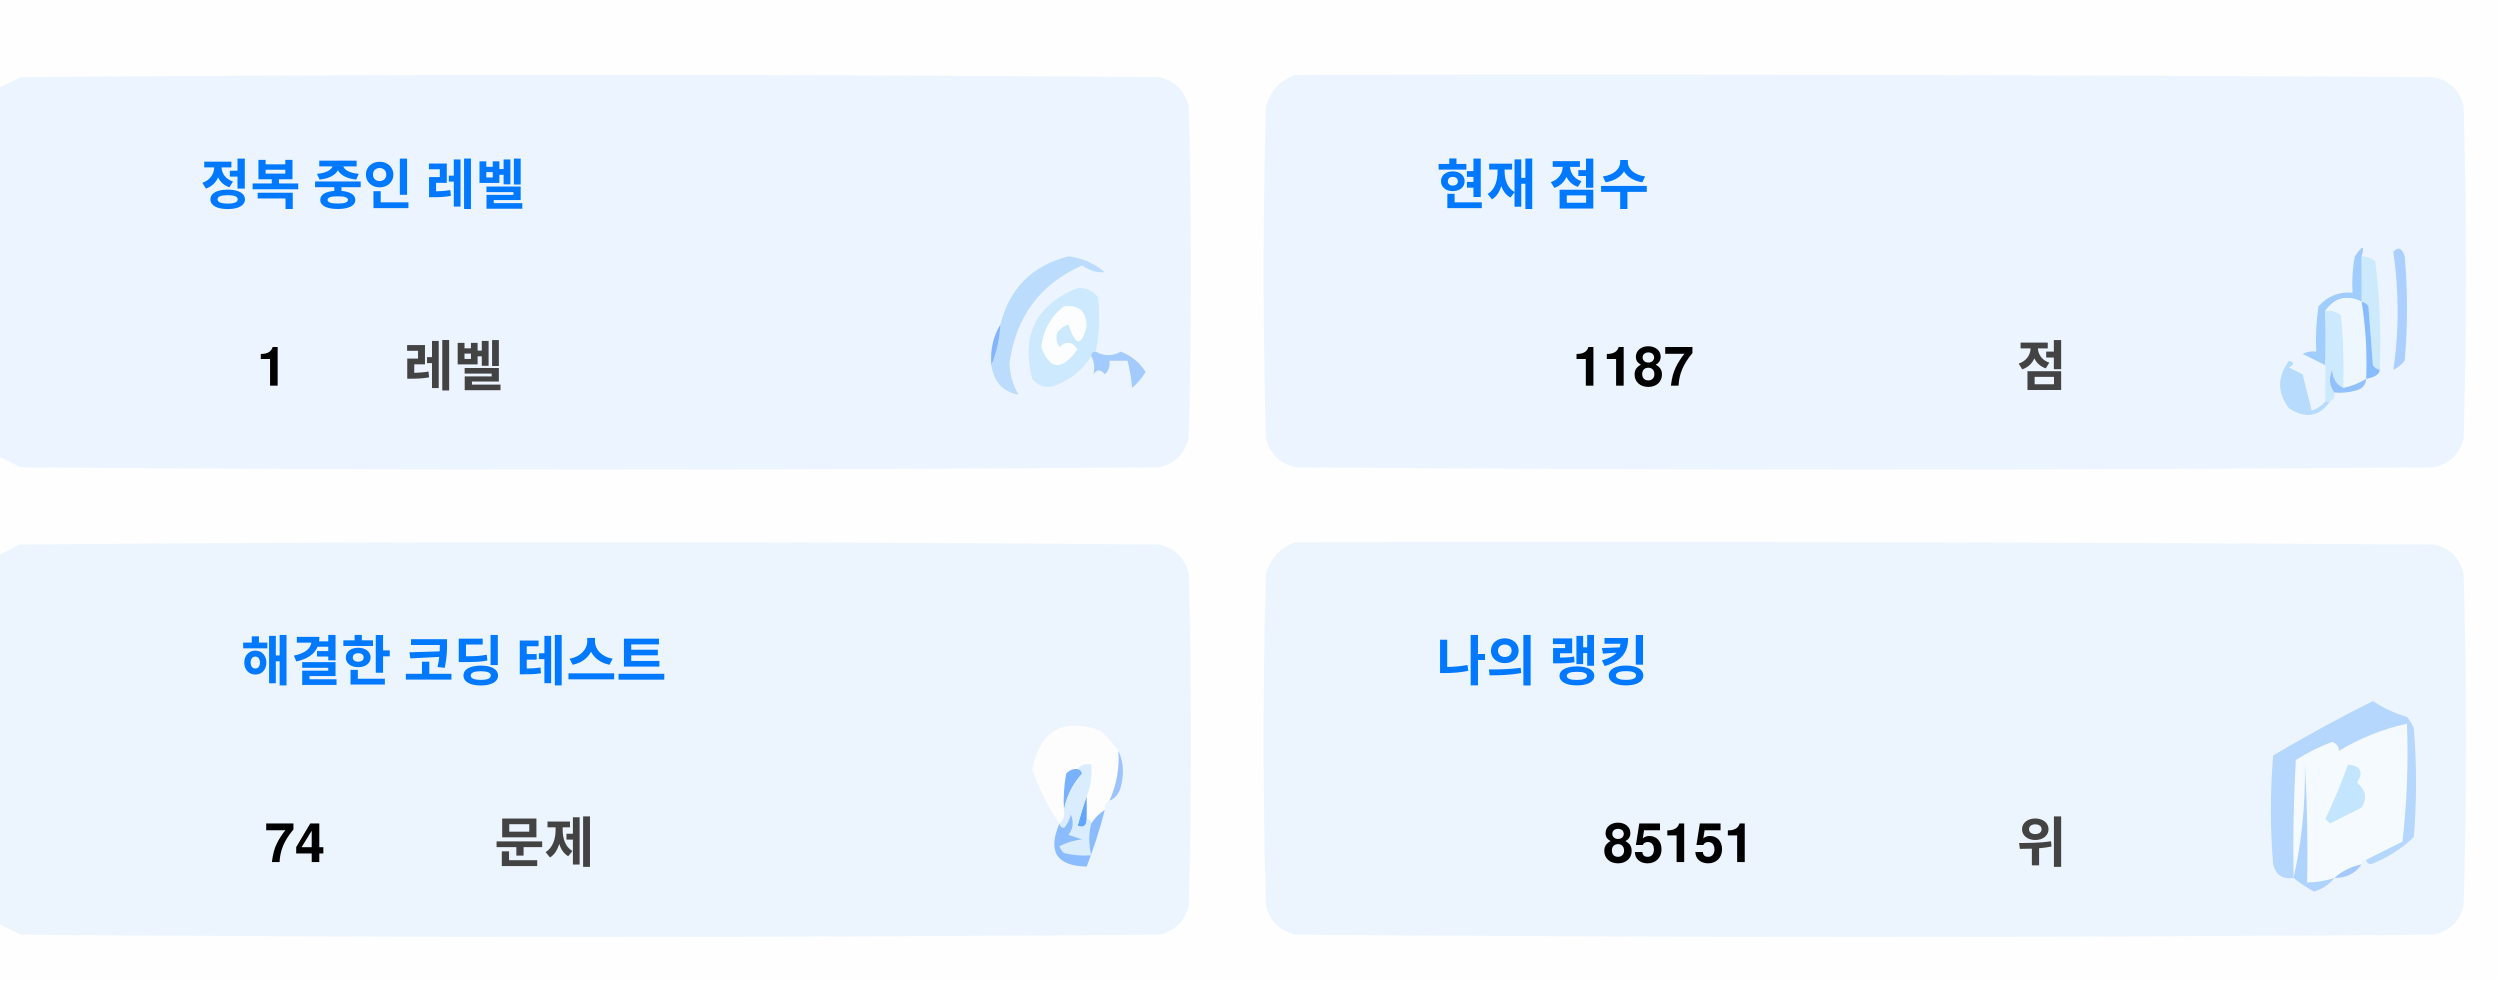
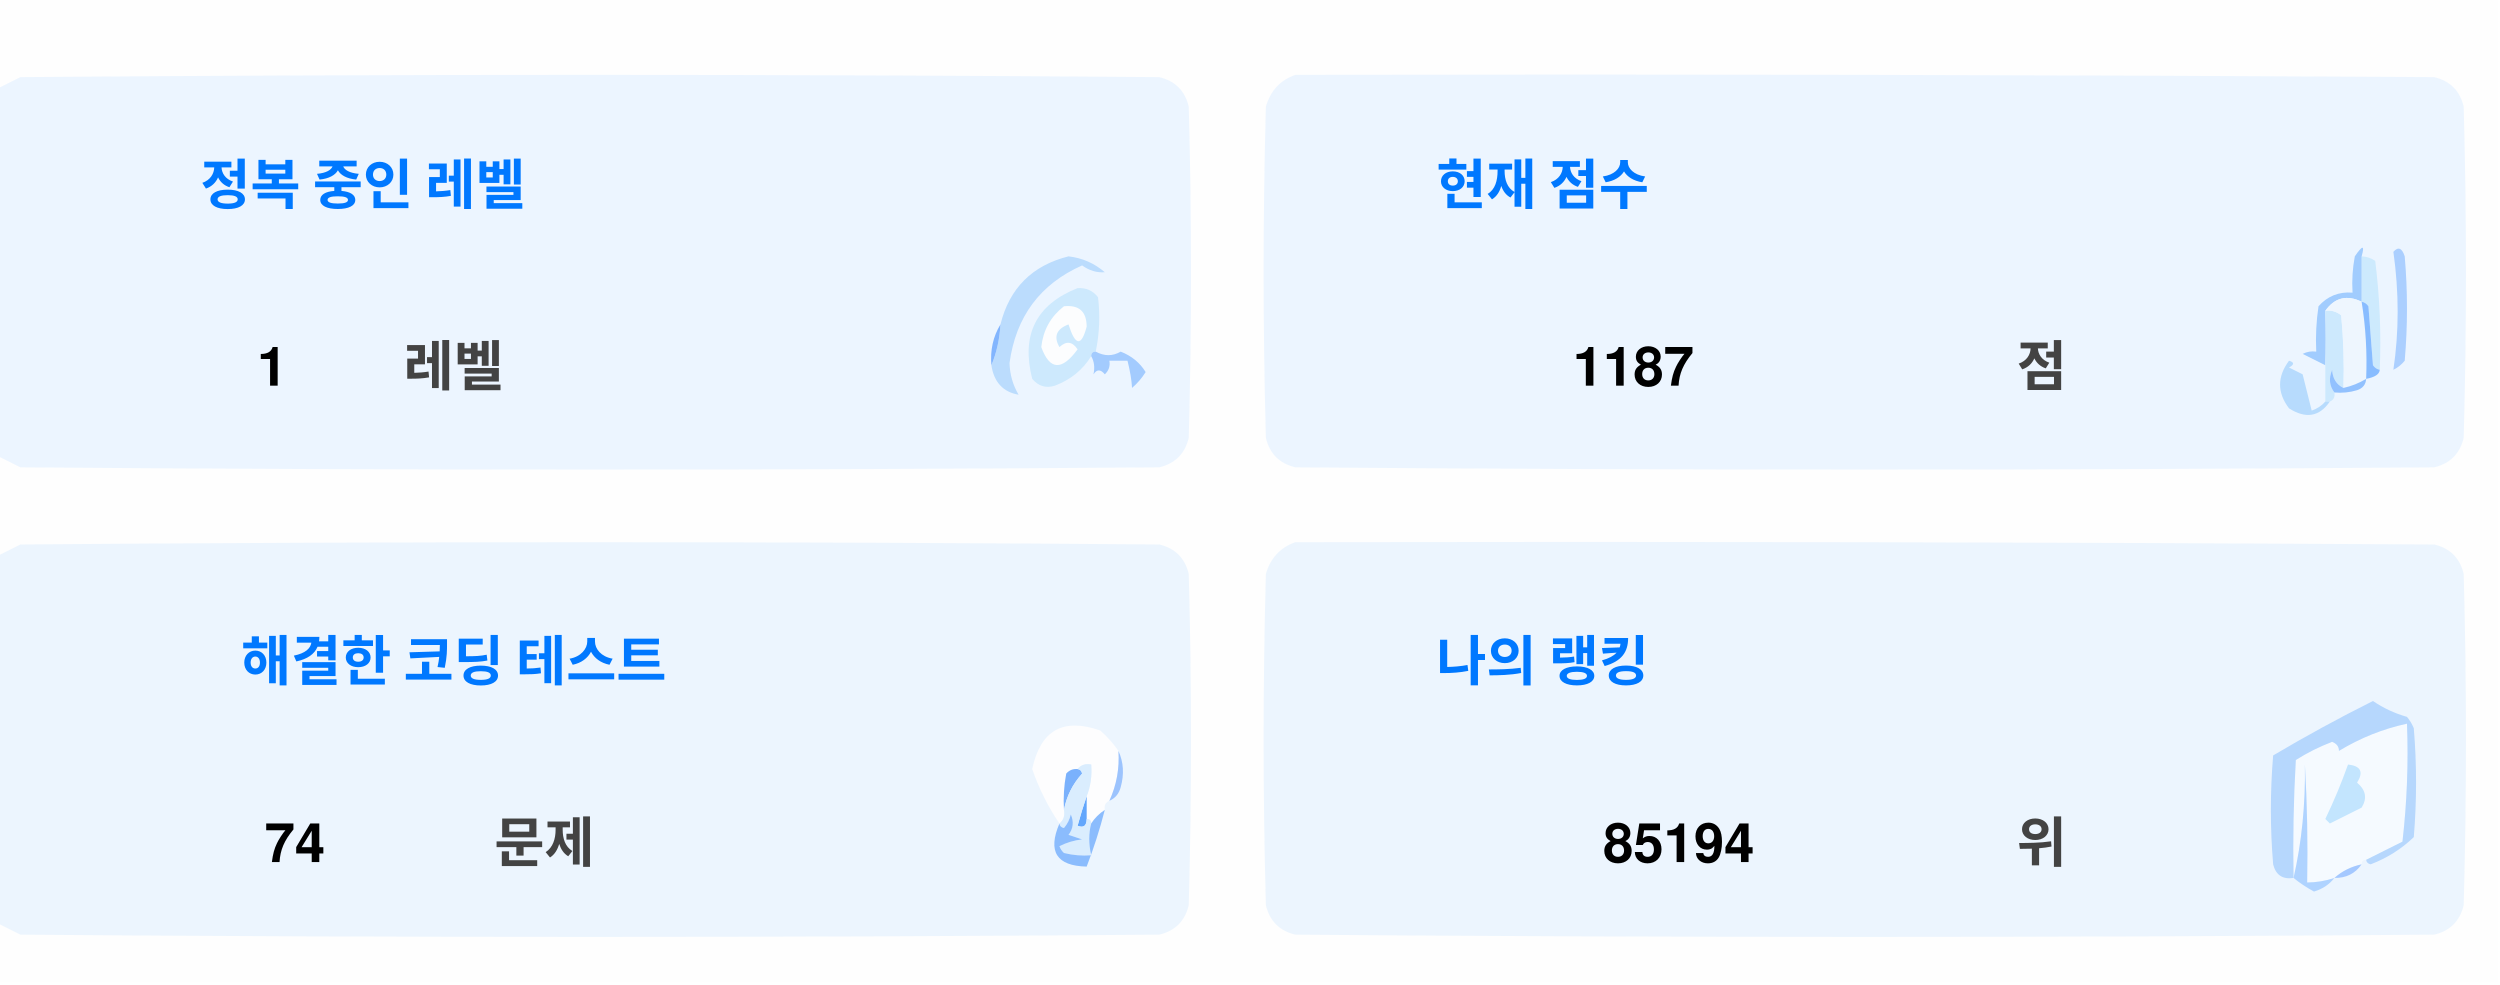
<svg xmlns="http://www.w3.org/2000/svg" version="1.1" width="551px" height="217px" style="shape-rendering:geometricPrecision; text-rendering:geometricPrecision; image-rendering:optimizeQuality; fill-rule:evenodd; clip-rule:evenodd">
  <style>.title {fill: #434343;font-size: 1rem;line-height: 1.5rem;font-weight: bold;font-family: -apple-system, BlinkMacSystemFont, Segoe UI, Helvetica, Arial, sans-serif, Apple Color Emoji, Segoe UI Emoji;}.desc {fill: #434343;font-size: 2.5rem;font-weight: bold;line-height: 1.5rem;font-family: -apple-system, BlinkMacSystemFont, Segoe UI, Helvetica, Arial, sans-serif, Apple Color Emoji, Segoe UI Emoji;}.desc-2 {fill: #434343;font-size: 1rem;font-weight: bold;line-height: 1.5rem;font-family: -apple-system, BlinkMacSystemFont, Segoe UI, Helvetica, Arial, sans-serif, Apple Color Emoji, Segoe UI Emoji;}.text, .desc {animation: twinkling 4s ease-in-out infinite;}@keyframes twinkling {40% { opacity: 1; }50% { opacity: 0.5; }60% { opacity: 1; }70% { opacity: 0.5; }80% { opacity: 1; }}</style>
  <g>
    <path style="opacity:1" fill="#fefefe" d="M -0.5,-0.5 C 183.167,-0.5 366.833,-0.5 550.5,-0.5C 550.5,71.833 550.5,144.167 550.5,216.5C 366.833,216.5 183.167,216.5 -0.5,216.5C -0.5,212.167 -0.5,207.833 -0.5,203.5C 1.14,204.32 2.807,205.153 4.5,206C 88.167,206.667 171.833,206.667 255.5,206C 259,205.167 261.167,203 262,199.5C 262.667,175.167 262.667,150.833 262,126.5C 261.167,123 259,120.833 255.5,120C 171.833,119.333 88.167,119.333 4.5,120C 2.807,120.847 1.14,121.68 -0.5,122.5C -0.5,115.167 -0.5,107.833 -0.5,100.5C 1.14,101.32 2.807,102.153 4.5,103C 88.167,103.667 171.833,103.667 255.5,103C 259,102.167 261.167,100 262,96.5C 262.667,72.167 262.667,47.833 262,23.5C 261.167,20 259,17.833 255.5,17C 171.833,16.333 88.167,16.333 4.5,17C 2.807,17.847 1.14,18.68 -0.5,19.5C -0.5,12.833 -0.5,6.167 -0.5,-0.5 Z" />
  </g>
  <g>
    <path style="opacity:1" fill="#ecf5ff" d="M -0.5,100.5 C -0.5,73.5 -0.5,46.5 -0.5,19.5C 1.14,18.68 2.807,17.847 4.5,17C 88.167,16.333 171.833,16.333 255.5,17C 259,17.833 261.167,20 262,23.5C 262.667,47.833 262.667,72.167 262,96.5C 261.167,100 259,102.167 255.5,103C 171.833,103.667 88.167,103.667 4.5,103C 2.807,102.153 1.14,101.32 -0.5,100.5 Z" />
  </g>
  <g>
    <path style="opacity:1" fill="#ecf5ff" d="M 285.5,16.5 C 369.167,16.333 452.834,16.5 536.5,17C 540,17.833 542.167,20 543,23.5C 543.667,47.833 543.667,72.167 543,96.5C 542.167,100 540,102.167 536.5,103C 452.833,103.667 369.167,103.667 285.5,103C 282,102.167 279.833,100 279,96.5C 278.333,72.167 278.333,47.833 279,23.5C 280.018,19.985 282.185,17.652 285.5,16.5 Z" />
  </g>
  <g>
    <path style="opacity:1" fill="#cdeafd" d="M 520.5,56.5 C 521.583,56.539 522.583,56.873 523.5,57.5C 524.498,65.472 524.831,73.472 524.5,81.5C 523.883,81.389 523.383,81.056 523,80.5C 522.667,76.167 522.333,71.833 522,67.5C 521.617,66.944 521.117,66.611 520.5,66.5C 520.5,63.167 520.5,59.833 520.5,56.5 Z" />
  </g>
  <g>
    <path style="opacity:1" fill="#abcfff" d="M 527.5,55.5 C 528.566,54.308 529.399,54.641 530,56.5C 530.667,64.167 530.667,71.833 530,79.5C 529.311,80.357 528.478,81.023 527.5,81.5C 528.758,73.08 528.758,64.414 527.5,55.5 Z" />
  </g>
  <g>
    <path style="opacity:1" fill="#bbdcfd" d="M 218.5,80.5 C 219.657,77.727 220.324,74.727 220.5,71.5C 222.49,63.51 227.49,58.51 235.5,56.5C 238.528,56.847 241.194,58.014 243.5,60C 241.744,60.141 240.078,59.641 238.5,58.5C 229.247,62.607 223.914,69.773 222.5,80C 222.565,82.526 223.232,84.859 224.5,87C 221.07,86.397 219.07,84.231 218.5,80.5 Z" />
  </g>
  <g>
    <path style="opacity:1" fill="#cde9fd" d="M 241.5,77.5 C 240.833,77.5 240.5,77.833 240.5,78.5C 238.628,81.529 235.961,83.695 232.5,85C 230.536,85.624 228.869,85.124 227.5,83.5C 225.021,73.791 228.354,67.124 237.5,63.5C 239.374,63.39 240.874,64.056 242,65.5C 242.497,69.524 242.331,73.524 241.5,77.5 Z" />
  </g>
  <g>
    <path style="opacity:1" fill="#fcfdfe" d="M 234.5,67.5 C 237.826,67.162 239.493,68.662 239.5,72C 238.334,76.434 237,76.267 235.5,71.5C 232.832,72.515 232.166,74.182 233.5,76.5C 235.017,75.089 236.351,75.256 237.5,77C 234.006,81.771 231.34,81.605 229.5,76.5C 229.904,72.771 231.571,69.771 234.5,67.5 Z" />
  </g>
  <g>
    <path style="opacity:1" fill="#a1ccfe" d="M 520.5,56.5 C 520.5,59.833 520.5,63.167 520.5,66.5C 517.238,64.922 514.572,65.589 512.5,68.5C 512.617,72.81 512.617,76.81 512.5,80.5C 510.86,79.68 509.193,78.847 507.5,78C 508.448,77.517 509.448,77.35 510.5,77.5C 510.335,74.15 510.502,70.817 511,67.5C 512.995,65.253 515.495,64.253 518.5,64.5C 518.336,61.813 518.503,59.146 519,56.5C 520.731,53.969 521.231,53.969 520.5,56.5 Z" />
  </g>
  <g>
    <path style="opacity:1" fill="#cde9fd" d="M 512.5,68.5 C 513.822,68.33 514.989,68.663 516,69.5C 516.499,74.823 516.666,80.156 516.5,85.5C 514.955,84.77 514.122,83.437 514,81.5C 513.22,83.387 513.387,85.054 514.5,86.5C 514.672,87.492 514.338,88.158 513.5,88.5C 513.167,88.5 512.833,88.5 512.5,88.5C 512.5,85.833 512.5,83.167 512.5,80.5C 512.617,76.81 512.617,72.81 512.5,68.5 Z" />
  </g>
  <g>
    <path style="opacity:1" fill="#eef6fe" d="M 520.5,66.5 C 521.407,72.106 521.74,77.773 521.5,83.5C 519.95,84.441 518.284,85.108 516.5,85.5C 516.666,80.156 516.499,74.823 516,69.5C 514.989,68.663 513.822,68.33 512.5,68.5C 514.572,65.589 517.238,64.922 520.5,66.5 Z" />
  </g>
  <g>
    <path style="opacity:1" fill="#88bcff" d="M 520.5,66.5 C 521.117,66.611 521.617,66.944 522,67.5C 522.333,71.833 522.667,76.167 523,80.5C 523.383,81.056 523.883,81.389 524.5,81.5C 524.445,82.469 523.445,83.136 521.5,83.5C 521.74,77.773 521.407,72.106 520.5,66.5 Z" />
  </g>
  <g>
    <path style="opacity:1" fill="#82b5fe" d="M 220.5,71.5 C 220.324,74.727 219.657,77.727 218.5,80.5C 218.215,77.171 218.882,74.171 220.5,71.5 Z" />
  </g>
  <g>
    <path style="opacity:1" fill="#a3cbfe" d="M 240.5,78.5 C 240.5,77.833 240.833,77.5 241.5,77.5C 243.391,78.536 245.224,78.536 247,77.5C 249.391,78.429 251.225,79.929 252.5,82C 251.681,83.319 250.681,84.486 249.5,85.5C 249.409,83.777 249.075,81.777 248.5,79.5C 247.167,79.5 245.833,79.5 244.5,79.5C 244.719,80.675 244.386,81.675 243.5,82.5C 242.575,81.359 241.741,81.359 241,82.5C 241.331,80.981 241.164,79.648 240.5,78.5 Z" />
  </g>
  <g>
    <path style="opacity:1" fill="#b7dbfd" d="M 512.5,88.5 C 512.833,88.5 513.167,88.5 513.5,88.5C 511.199,91.857 508.199,92.357 504.5,90C 501.872,86.535 501.872,83.035 504.5,79.5C 505.696,79.846 505.696,80.346 504.5,81C 505.5,81.5 506.5,82 507.5,82.5C 508.167,85.167 508.833,87.833 509.5,90.5C 510.739,90.058 511.739,89.391 512.5,88.5 Z" />
  </g>
  <g>
    <path style="opacity:1" fill="#92c1fe" d="M 516.5,85.5 C 518.284,85.108 519.95,84.441 521.5,83.5C 521.423,84.75 520.756,85.583 519.5,86C 517.866,86.493 516.199,86.66 514.5,86.5C 513.387,85.054 513.22,83.387 514,81.5C 514.122,83.437 514.955,84.77 516.5,85.5 Z" />
  </g>
  <g>
    <path style="opacity:1" fill="#ecf5fe" d="M -0.5,203.5 C -0.5,176.5 -0.5,149.5 -0.5,122.5C 1.14,121.68 2.807,120.847 4.5,120C 88.167,119.333 171.833,119.333 255.5,120C 259,120.833 261.167,123 262,126.5C 262.667,150.833 262.667,175.167 262,199.5C 261.167,203 259,205.167 255.5,206C 171.833,206.667 88.167,206.667 4.5,206C 2.807,205.153 1.14,204.32 -0.5,203.5 Z" />
  </g>
  <g>
    <path style="opacity:1" fill="#ecf5fe" d="M 285.5,119.5 C 369.167,119.333 452.834,119.5 536.5,120C 540,120.833 542.167,123 543,126.5C 543.667,150.833 543.667,175.167 543,199.5C 542.167,203 540,205.167 536.5,206C 452.833,206.667 369.167,206.667 285.5,206C 282,205.167 279.833,203 279,199.5C 278.333,175.167 278.333,150.833 279,126.5C 280.018,122.985 282.185,120.652 285.5,119.5 Z" />
  </g>
  <g>
    <path style="opacity:1" fill="#fdfdfe" d="M 246.5,165.5 C 246.758,169.367 246.092,173.034 244.5,176.5C 243.662,176.842 243.328,177.508 243.5,178.5C 242.272,179.306 241.272,180.306 240.5,181.5C 240.5,180.833 240.167,180.5 239.5,180.5C 239.5,178.833 239.5,177.167 239.5,175.5C 240.369,173.283 240.702,170.95 240.5,168.5C 239.209,168.263 238.209,168.596 237.5,169.5C 236.504,169.414 235.671,169.748 235,170.5C 234.503,173.146 234.336,175.813 234.5,178.5C 234.737,179.791 234.404,180.791 233.5,181.5C 230.986,177.806 228.986,173.806 227.5,169.5C 229.309,160.957 234.309,158.124 242.5,161C 244.07,162.397 245.404,163.897 246.5,165.5 Z" />
  </g>
  <g>
    <path style="opacity:1" fill="#f5faff" d="M 521.5,189.5 C 520.833,189.5 520.5,189.833 520.5,190.5C 518.181,190.992 516.181,191.992 514.5,193.5C 512.565,194.15 510.565,194.483 508.5,194.5C 508.666,185.827 508.5,177.16 508,168.5C 508.141,177.227 507.308,185.56 505.5,193.5C 505.334,184.827 505.5,176.16 506,167.5C 508.527,165.903 511.194,164.57 514,163.5C 515.011,163.892 515.511,164.559 515.5,165.5C 520.21,162.641 525.21,160.641 530.5,159.5C 530.831,168.192 530.498,176.859 529.5,185.5C 526.807,186.847 524.14,188.18 521.5,189.5 Z" />
  </g>
  <g>
    <path style="opacity:1" fill="#b6d7fd" d="M 521.5,189.5 C 524.14,188.18 526.807,186.847 529.5,185.5C 530.498,176.859 530.831,168.192 530.5,159.5C 525.21,160.641 520.21,162.641 515.5,165.5C 515.511,164.559 515.011,163.892 514,163.5C 511.194,164.57 508.527,165.903 506,167.5C 505.5,176.16 505.334,184.827 505.5,193.5C 503.089,193.863 501.589,192.863 501,190.5C 500.333,182.5 500.333,174.5 501,166.5C 508.173,162.246 515.507,158.246 523,154.5C 525.304,156.068 527.804,157.235 530.5,158C 531.126,158.75 531.626,159.584 532,160.5C 532.667,168.5 532.667,176.5 532,184.5C 529.292,187.111 526.125,189.111 522.5,190.5C 521.893,190.376 521.56,190.043 521.5,189.5 Z" />
  </g>
  <g>
    <path style="opacity:1" fill="#c3e5fe" d="M 517.5,168.5 C 520.317,168.801 520.984,170.134 519.5,172.5C 521.439,174.122 521.772,175.956 520.5,178C 518.167,179.167 515.833,180.333 513.5,181.5C 513.167,181.167 512.833,180.833 512.5,180.5C 514.414,176.515 516.081,172.515 517.5,168.5 Z" />
  </g>
  <g>
    <path style="opacity:1" fill="#7ab1fc" d="M 237.5,169.5 C 238.043,169.56 238.376,169.893 238.5,170.5C 236.395,172.836 235.062,175.503 234.5,178.5C 234.336,175.813 234.503,173.146 235,170.5C 235.671,169.748 236.504,169.414 237.5,169.5 Z" />
  </g>
  <g>
    <path style="opacity:1" fill="#afd3ff" d="M 514.5,193.5 C 513.378,194.947 511.878,195.947 510,196.5C 508.348,195.601 506.848,194.601 505.5,193.5C 507.308,185.56 508.141,177.227 508,168.5C 508.5,177.16 508.666,185.827 508.5,194.5C 510.565,194.483 512.565,194.15 514.5,193.5 Z" />
  </g>
  <g>
    <path style="opacity:1" fill="#9cc3fd" d="M 246.5,165.5 C 247.634,167.966 247.801,170.633 247,173.5C 246.623,174.942 245.79,175.942 244.5,176.5C 246.092,173.034 246.758,169.367 246.5,165.5 Z" />
  </g>
  <g>
    <path style="opacity:1" fill="#62a6fc" d="M 239.5,175.5 C 239.5,177.167 239.5,178.833 239.5,180.5C 239.483,182.028 238.816,182.528 237.5,182C 238.117,179.723 238.784,177.556 239.5,175.5 Z" />
  </g>
  <g>
    <path style="opacity:1" fill="#daedfe" d="M 237.5,169.5 C 238.209,168.596 239.209,168.263 240.5,168.5C 240.702,170.95 240.369,173.283 239.5,175.5C 238.784,177.556 238.117,179.723 237.5,182C 238.816,182.528 239.483,182.028 239.5,180.5C 240.167,180.5 240.5,180.833 240.5,181.5C 239.918,183.669 239.918,186.002 240.5,188.5C 238.473,188.662 236.473,188.495 234.5,188C 234.043,187.586 233.709,187.086 233.5,186.5C 235.078,185.702 236.744,185.202 238.5,185C 237.5,184.667 236.5,184.333 235.5,184C 236.554,182.612 236.72,181.112 236,179.5C 235.751,180.624 235.251,181.624 234.5,182.5C 233.893,182.376 233.56,182.043 233.5,181.5C 234.404,180.791 234.737,179.791 234.5,178.5C 235.062,175.503 236.395,172.836 238.5,170.5C 238.376,169.893 238.043,169.56 237.5,169.5 Z" />
  </g>
  <g>
    <path style="opacity:1" fill="#8bbcfd" d="M 243.5,178.5 C 242.395,182.803 241.062,186.969 239.5,191C 232.857,190.847 230.857,187.68 233.5,181.5C 233.56,182.043 233.893,182.376 234.5,182.5C 235.251,181.624 235.751,180.624 236,179.5C 236.72,181.112 236.554,182.612 235.5,184C 236.5,184.333 237.5,184.667 238.5,185C 236.744,185.202 235.078,185.702 233.5,186.5C 233.709,187.086 234.043,187.586 234.5,188C 236.473,188.495 238.473,188.662 240.5,188.5C 239.918,186.002 239.918,183.669 240.5,181.5C 241.272,180.306 242.272,179.306 243.5,178.5 Z" />
  </g>
  <g>
    <path style="opacity:1" fill="#a4c8ff" d="M 520.5,190.5 C 519.089,192.539 517.089,193.539 514.5,193.5C 516.181,191.992 518.181,190.992 520.5,190.5 Z" />
  </g>
  <text text-anchor="middle" x="80" y="45" class="title" style="fill:#0078ff;" stroke="#none" stroke-width="1">정복 중인 레벨</text>
  <text text-anchor="middle" x="60" y="85" class="desc" style="fill:#000000;" stroke="#none" stroke-width="1">1</text>
  <text text-anchor="middle" x="100" y="85" class="desc-2" style="fill:#434343;" stroke="#none" stroke-width="1">레벨</text>
  <text text-anchor="middle" x="340" y="45" class="title" style="fill:#0078ff;" stroke="#none" stroke-width="1">현재 점수</text>
  <text text-anchor="middle" x="360" y="85" class="desc" style="fill:#000000;" stroke="#none" stroke-width="1">1187</text>
  <text text-anchor="middle" x="450" y="85" class="desc-2" style="fill:#434343;" stroke="#none" stroke-width="1">점</text>
  <text text-anchor="middle" x="100" y="150" class="title" style="fill:#0078ff;" stroke="#none" stroke-width="1">해결한 코딩 테스트</text>
  <text text-anchor="middle" x="65" y="190" class="desc" style="fill:#000000;" stroke="#none" stroke-width="1">74</text>
  <text text-anchor="middle" x="120" y="190" class="desc-2" style="fill:#434343;" stroke="#none" stroke-width="1">문제</text>
  <text text-anchor="middle" x="340" y="150" class="title" style="fill:#0078ff;" stroke="#none" stroke-width="1">나의 랭킹</text>
-   <text text-anchor="middle" x="370" y="190" class="desc" style="fill:#000000;" stroke="#none" stroke-width="1">85151</text>
+   <text text-anchor="middle" x="370" y="190" class="desc" style="fill:#000000;" stroke="#none" stroke-width="1">85194</text>
  <text text-anchor="middle" x="450" y="190" class="desc-2" style="fill:#434343;" stroke="#none" stroke-width="1">위</text>
</svg>
